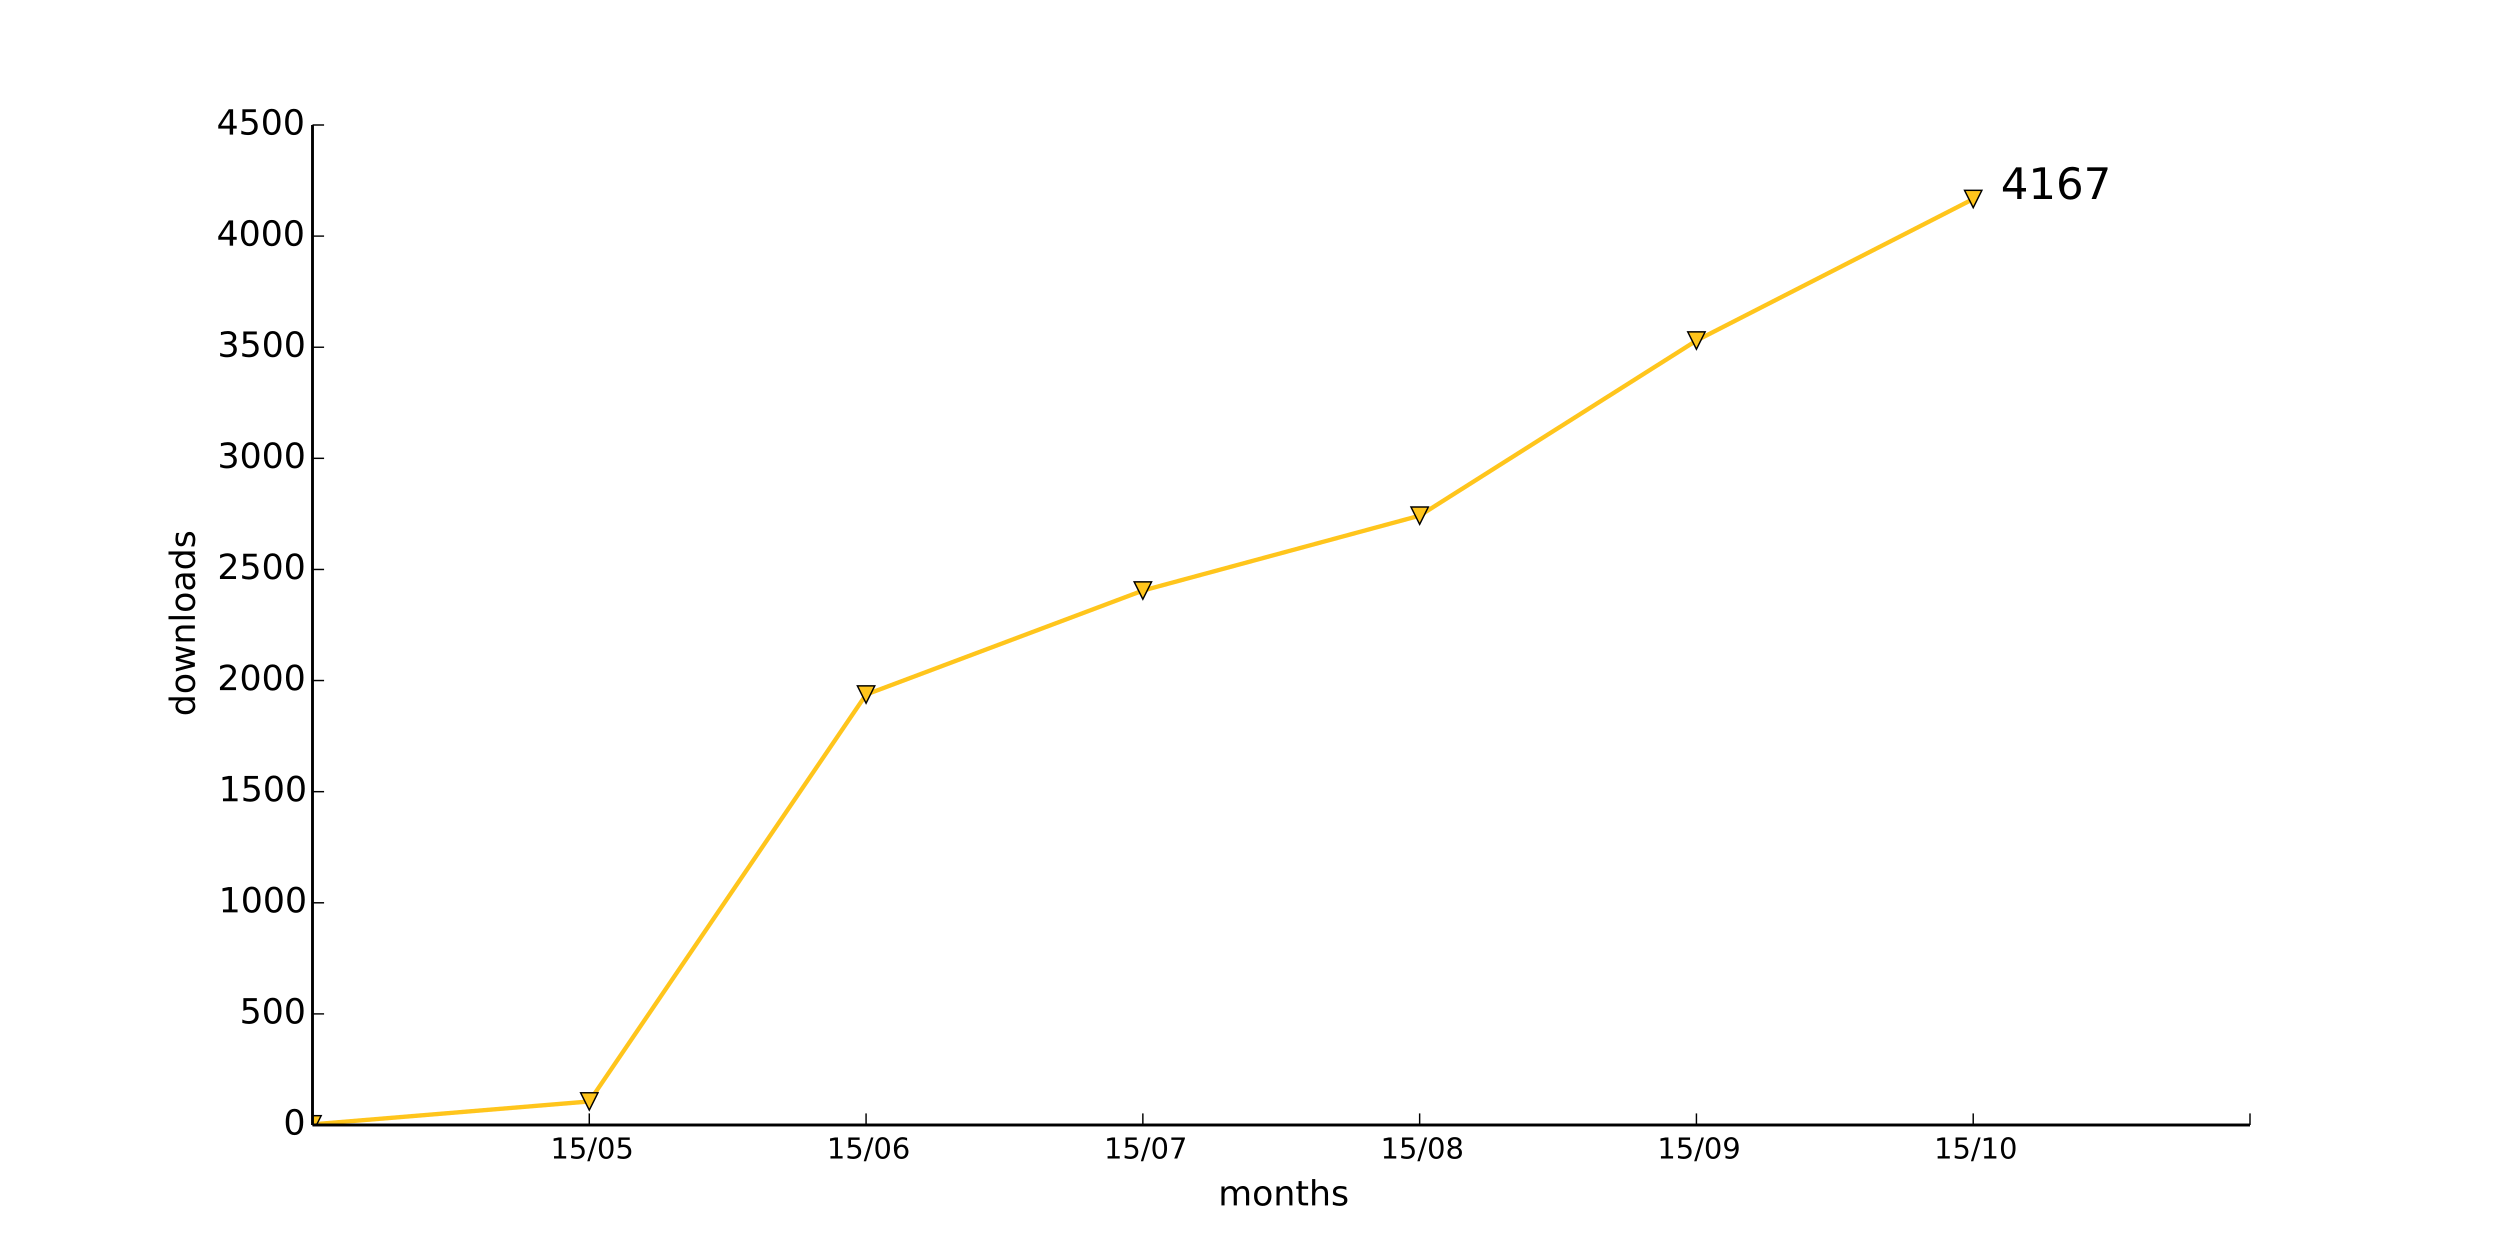
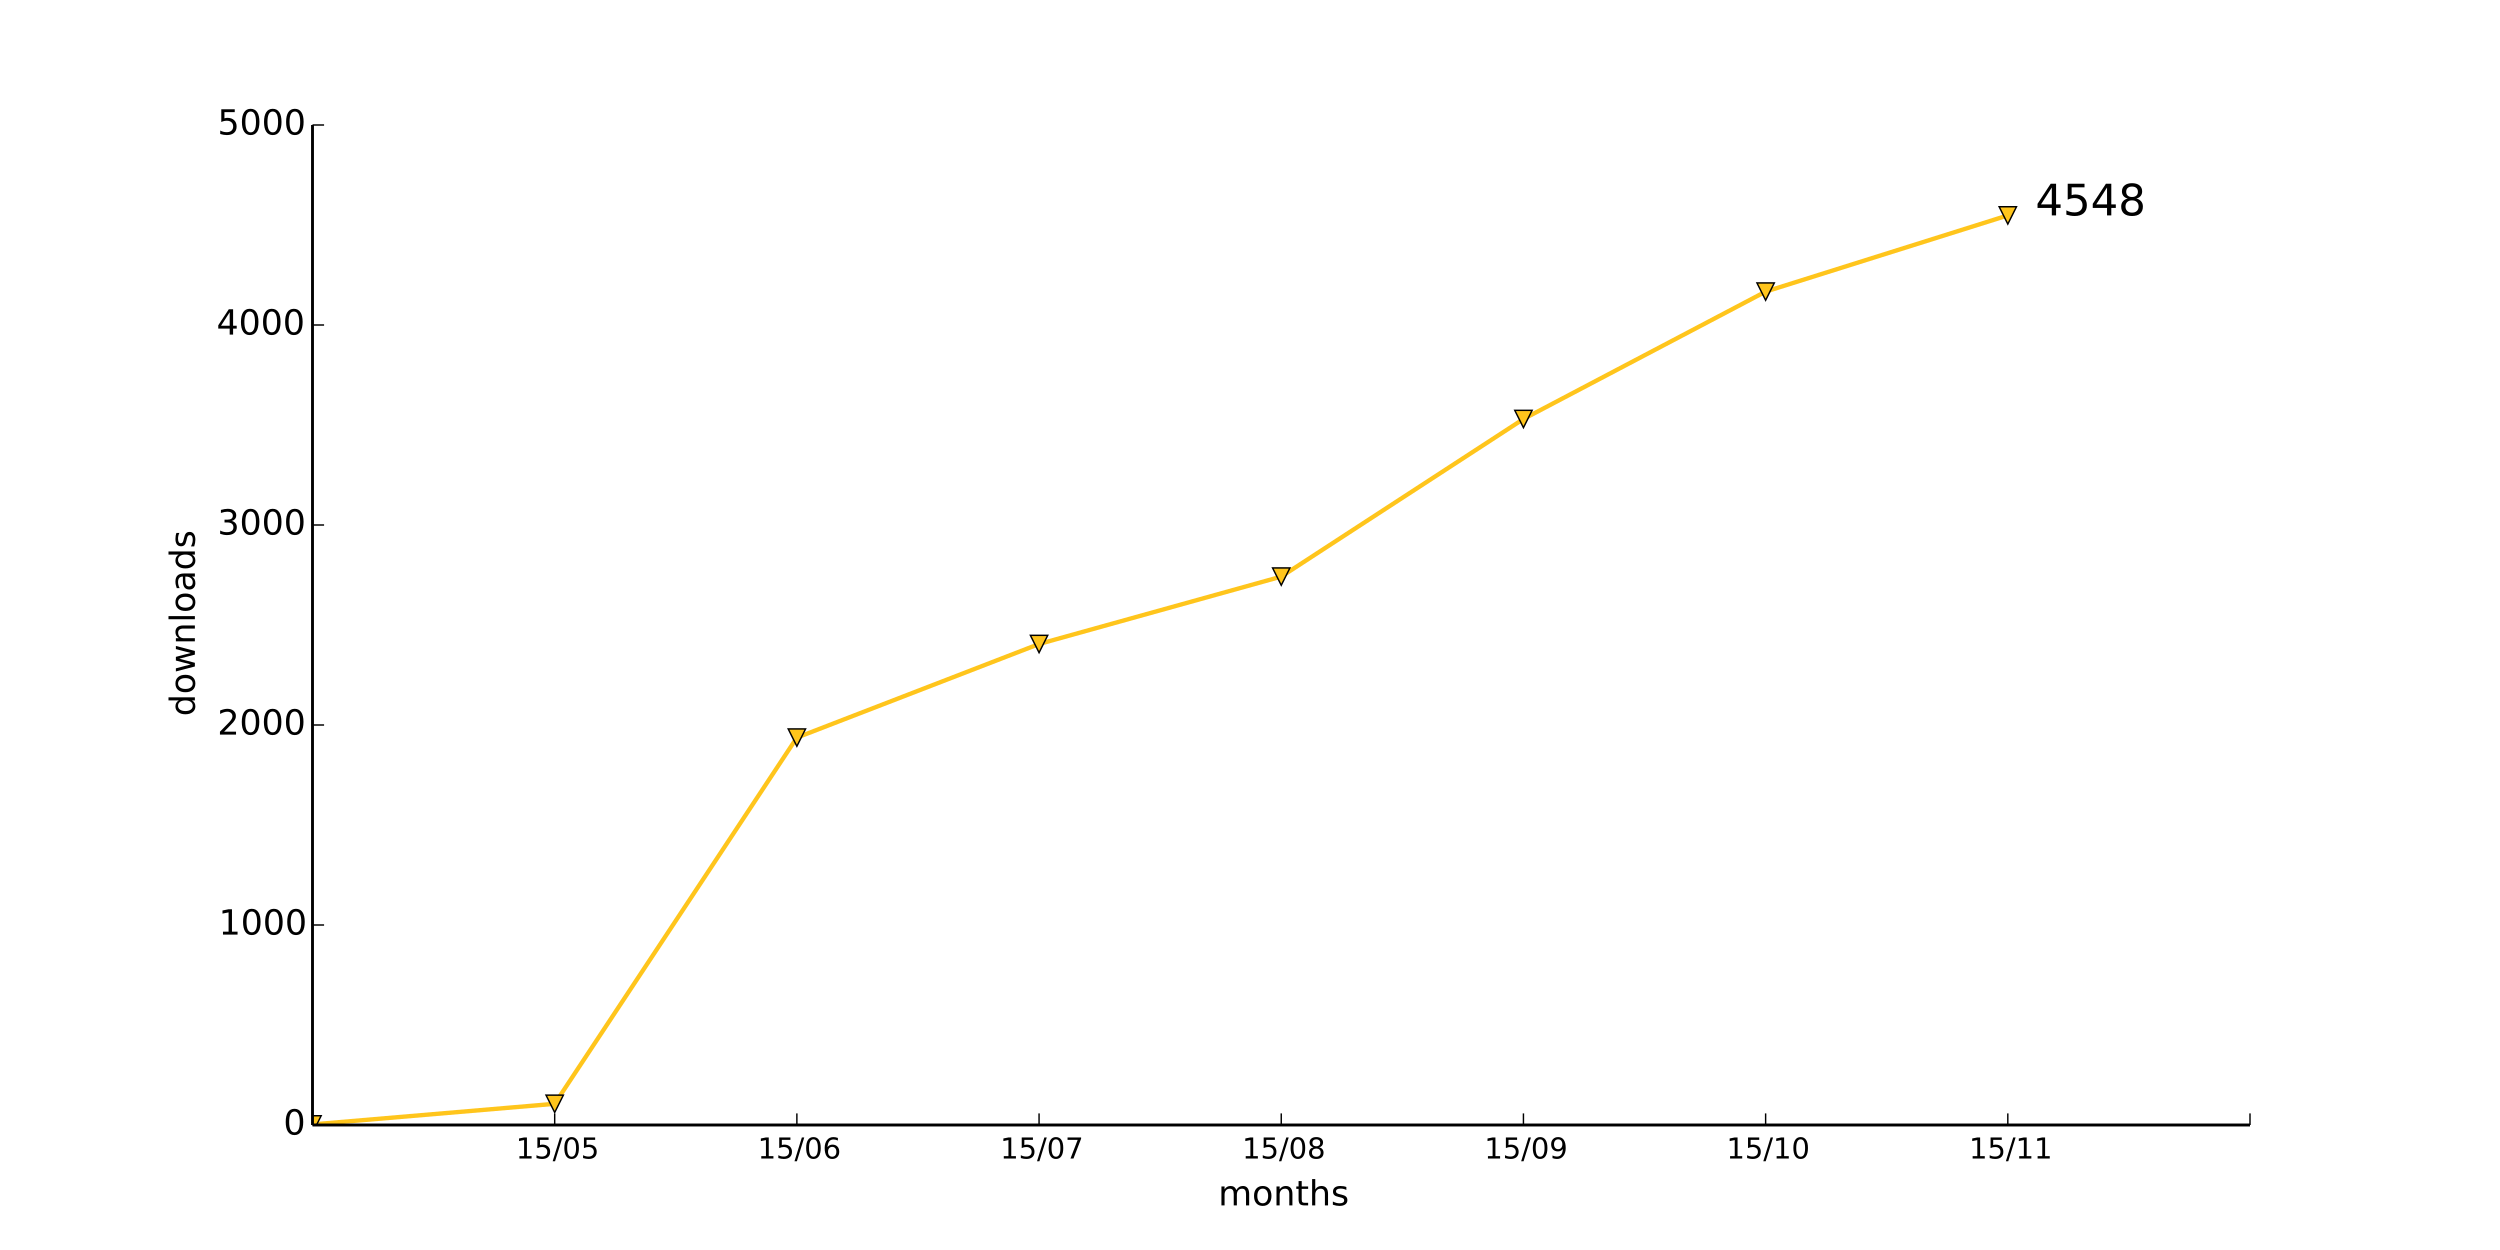
<svg xmlns="http://www.w3.org/2000/svg" xmlns:xlink="http://www.w3.org/1999/xlink" height="432pt" version="1.1" viewBox="0 0 864 432" width="864pt">
  <defs>
    <style type="text/css">
*{stroke-linecap:butt;stroke-linejoin:round;}
  </style>
  </defs>
  <g id="figure_1">
    <g id="patch_1">
      <path d=" M0 432 L864 432 L864 0 L0 0 z " style="fill:#ffffff;" />
    </g>
    <g id="axes_1">
      <g id="patch_2">
        <path d=" M108 388.8 L777.6 388.8 L777.6 43.2 L108 43.2 z " style="fill:#ffffff;" />
      </g>
      <g id="line2d_1">
-         <path clip-path="url(#pad36b945f0)" d=" M108 388.57 L203.657 380.659 L299.314 240.038 L394.971 204.096 L490.629 178.214 L586.286 117.696 L681.943 68.774" style="fill:none;stroke:#ffc51c;stroke-linecap:square;stroke-width:1.5;" />
+         <path clip-path="url(#pad36b945f0)" d=" M108 388.593 L191.7 381.473 L275.4 254.915 L359.1 222.566 L442.8 199.273 L526.5 144.806 L610.2 100.777 L693.9 74.442" style="fill:none;stroke:#ffc51c;stroke-linecap:square;stroke-width:1.5;" />
      </g>
      <g id="line2d_2">
        <defs>
          <path d=" M-3.67394e-16 3 L3 -3 L-3 -3 z " id="m791611ba42" style="stroke:#000000;stroke-linejoin:miter;stroke-width:0.5;" />
        </defs>
        <g clip-path="url(#pad36b945f0)">
-           <use style="fill:#ffc51c;stroke:#000000;stroke-linejoin:miter;stroke-width:0.5;" x="108.0" xlink:href="#m791611ba42" y="388.57" />
-           <use style="fill:#ffc51c;stroke:#000000;stroke-linejoin:miter;stroke-width:0.5;" x="203.657" xlink:href="#m791611ba42" y="380.659" />
-           <use style="fill:#ffc51c;stroke:#000000;stroke-linejoin:miter;stroke-width:0.5;" x="299.314" xlink:href="#m791611ba42" y="240.038" />
-           <use style="fill:#ffc51c;stroke:#000000;stroke-linejoin:miter;stroke-width:0.5;" x="394.971" xlink:href="#m791611ba42" y="204.096" />
-           <use style="fill:#ffc51c;stroke:#000000;stroke-linejoin:miter;stroke-width:0.5;" x="490.629" xlink:href="#m791611ba42" y="178.214" />
-           <use style="fill:#ffc51c;stroke:#000000;stroke-linejoin:miter;stroke-width:0.5;" x="586.286" xlink:href="#m791611ba42" y="117.696" />
-           <use style="fill:#ffc51c;stroke:#000000;stroke-linejoin:miter;stroke-width:0.5;" x="681.943" xlink:href="#m791611ba42" y="68.774" />
+           <use style="fill:#ffc51c;stroke:#000000;stroke-linejoin:miter;stroke-width:0.5;" x="108.0" xlink:href="#m791611ba42" y="388.593" />
+           <use style="fill:#ffc51c;stroke:#000000;stroke-linejoin:miter;stroke-width:0.5;" x="191.7" xlink:href="#m791611ba42" y="381.473" />
+           <use style="fill:#ffc51c;stroke:#000000;stroke-linejoin:miter;stroke-width:0.5;" x="275.4" xlink:href="#m791611ba42" y="254.915" />
+           <use style="fill:#ffc51c;stroke:#000000;stroke-linejoin:miter;stroke-width:0.5;" x="359.1" xlink:href="#m791611ba42" y="222.566" />
+           <use style="fill:#ffc51c;stroke:#000000;stroke-linejoin:miter;stroke-width:0.5;" x="442.8" xlink:href="#m791611ba42" y="199.273" />
+           <use style="fill:#ffc51c;stroke:#000000;stroke-linejoin:miter;stroke-width:0.5;" x="526.5" xlink:href="#m791611ba42" y="144.806" />
+           <use style="fill:#ffc51c;stroke:#000000;stroke-linejoin:miter;stroke-width:0.5;" x="610.2" xlink:href="#m791611ba42" y="100.777" />
+           <use style="fill:#ffc51c;stroke:#000000;stroke-linejoin:miter;stroke-width:0.5;" x="693.9" xlink:href="#m791611ba42" y="74.442" />
        </g>
      </g>
      <g id="matplotlib.axis_1">
        <g id="xtick_1">
          <g id="line2d_3">
            <defs>
              <path d=" M0 0 L0 -4" id="m93b0483c22" style="stroke:#000000;stroke-width:0.5;" />
            </defs>
            <g>
-               <use style="stroke:#000000;stroke-width:0.5;" x="203.657" xlink:href="#m93b0483c22" y="388.8" />
+               <use style="stroke:#000000;stroke-width:0.5;" x="191.7" xlink:href="#m93b0483c22" y="388.8" />
            </g>
          </g>
          <g id="text_1">
            <defs>
              <path d=" M31.781 66.406 Q24.172 66.406 20.328 58.906 Q16.5 51.422 16.5 36.375 Q16.5 21.391 20.328 13.891 Q24.172 6.391 31.781 6.391 Q39.453 6.391 43.281 13.891 Q47.125 21.391 47.125 36.375 Q47.125 51.422 43.281 58.906 Q39.453 66.406 31.781 66.406 M31.781 74.219 Q44.047 74.219 50.516 64.516 Q56.984 54.828 56.984 36.375 Q56.984 17.969 50.516 8.266 Q44.047 -1.422 31.781 -1.422 Q19.531 -1.422 13.062 8.266 Q6.594 17.969 6.594 36.375 Q6.594 54.828 13.062 64.516 Q19.531 74.219 31.781 74.219" id="BitstreamVeraSans-Roman-30" />
              <path d=" M12.406 8.297 L28.516 8.297 L28.516 63.922 L10.984 60.406 L10.984 69.391 L28.422 72.906 L38.281 72.906 L38.281 8.297 L54.391 8.297 L54.391 0 L12.406 0 z " id="BitstreamVeraSans-Roman-31" />
              <path d=" M25.391 72.906 L33.688 72.906 L8.297 -9.281 L0 -9.281 z " id="BitstreamVeraSans-Roman-2f" />
              <path d=" M10.797 72.906 L49.516 72.906 L49.516 64.594 L19.828 64.594 L19.828 46.734 Q21.969 47.469 24.109 47.828 Q26.266 48.188 28.422 48.188 Q40.625 48.188 47.75 41.5 Q54.891 34.812 54.891 23.391 Q54.891 11.625 47.562 5.094 Q40.234 -1.422 26.906 -1.422 Q22.312 -1.422 17.547 -0.641 Q12.797 0.141 7.719 1.703 L7.719 11.625 Q12.109 9.234 16.797 8.062 Q21.484 6.891 26.703 6.891 Q35.156 6.891 40.078 11.328 Q45.016 15.766 45.016 23.391 Q45.016 31 40.078 35.438 Q35.156 39.891 26.703 39.891 Q22.75 39.891 18.812 39.016 Q14.891 38.141 10.797 36.281 z " id="BitstreamVeraSans-Roman-35" />
            </defs>
-             <g transform="translate(190.2337 400.3984)scale(0.1 -0.1)">
+             <g transform="translate(178.2766 400.3984)scale(0.1 -0.1)">
              <use xlink:href="#BitstreamVeraSans-Roman-31" />
              <use x="63.623" xlink:href="#BitstreamVeraSans-Roman-35" />
              <use x="127.246" xlink:href="#BitstreamVeraSans-Roman-2f" />
              <use x="160.938" xlink:href="#BitstreamVeraSans-Roman-30" />
              <use x="224.561" xlink:href="#BitstreamVeraSans-Roman-35" />
            </g>
          </g>
        </g>
        <g id="xtick_2">
          <g id="line2d_4">
            <g>
-               <use style="stroke:#000000;stroke-width:0.5;" x="299.314" xlink:href="#m93b0483c22" y="388.8" />
+               <use style="stroke:#000000;stroke-width:0.5;" x="275.4" xlink:href="#m93b0483c22" y="388.8" />
            </g>
          </g>
          <g id="text_2">
            <defs>
              <path d=" M33.016 40.375 Q26.375 40.375 22.484 35.828 Q18.609 31.297 18.609 23.391 Q18.609 15.531 22.484 10.953 Q26.375 6.391 33.016 6.391 Q39.656 6.391 43.531 10.953 Q47.406 15.531 47.406 23.391 Q47.406 31.297 43.531 35.828 Q39.656 40.375 33.016 40.375 M52.594 71.297 L52.594 62.312 Q48.875 64.062 45.094 64.984 Q41.312 65.922 37.594 65.922 Q27.828 65.922 22.672 59.328 Q17.531 52.734 16.797 39.406 Q19.672 43.656 24.016 45.922 Q28.375 48.188 33.594 48.188 Q44.578 48.188 50.953 41.516 Q57.328 34.859 57.328 23.391 Q57.328 12.156 50.688 5.359 Q44.047 -1.422 33.016 -1.422 Q20.359 -1.422 13.672 8.266 Q6.984 17.969 6.984 36.375 Q6.984 53.656 15.188 63.938 Q23.391 74.219 37.203 74.219 Q40.922 74.219 44.703 73.484 Q48.484 72.75 52.594 71.297" id="BitstreamVeraSans-Roman-36" />
            </defs>
-             <g transform="translate(285.769 400.3984)scale(0.1 -0.1)">
+             <g transform="translate(261.8547 400.3984)scale(0.1 -0.1)">
              <use xlink:href="#BitstreamVeraSans-Roman-31" />
              <use x="63.623" xlink:href="#BitstreamVeraSans-Roman-35" />
              <use x="127.246" xlink:href="#BitstreamVeraSans-Roman-2f" />
              <use x="160.938" xlink:href="#BitstreamVeraSans-Roman-30" />
              <use x="224.561" xlink:href="#BitstreamVeraSans-Roman-36" />
            </g>
          </g>
        </g>
        <g id="xtick_3">
          <g id="line2d_5">
            <g>
-               <use style="stroke:#000000;stroke-width:0.5;" x="394.971" xlink:href="#m93b0483c22" y="388.8" />
+               <use style="stroke:#000000;stroke-width:0.5;" x="359.1" xlink:href="#m93b0483c22" y="388.8" />
            </g>
          </g>
          <g id="text_3">
            <defs>
              <path d=" M8.203 72.906 L55.078 72.906 L55.078 68.703 L28.609 0 L18.312 0 L43.219 64.594 L8.203 64.594 z " id="BitstreamVeraSans-Roman-37" />
            </defs>
-             <g transform="translate(381.5386 400.3984)scale(0.1 -0.1)">
+             <g transform="translate(345.6672 400.3984)scale(0.1 -0.1)">
              <use xlink:href="#BitstreamVeraSans-Roman-31" />
              <use x="63.623" xlink:href="#BitstreamVeraSans-Roman-35" />
              <use x="127.246" xlink:href="#BitstreamVeraSans-Roman-2f" />
              <use x="160.938" xlink:href="#BitstreamVeraSans-Roman-30" />
              <use x="224.561" xlink:href="#BitstreamVeraSans-Roman-37" />
            </g>
          </g>
        </g>
        <g id="xtick_4">
          <g id="line2d_6">
            <g>
-               <use style="stroke:#000000;stroke-width:0.5;" x="490.629" xlink:href="#m93b0483c22" y="388.8" />
+               <use style="stroke:#000000;stroke-width:0.5;" x="442.8" xlink:href="#m93b0483c22" y="388.8" />
            </g>
          </g>
          <g id="text_4">
            <defs>
              <path d=" M31.781 34.625 Q24.75 34.625 20.719 30.859 Q16.703 27.094 16.703 20.516 Q16.703 13.922 20.719 10.156 Q24.75 6.391 31.781 6.391 Q38.812 6.391 42.859 10.172 Q46.922 13.969 46.922 20.516 Q46.922 27.094 42.891 30.859 Q38.875 34.625 31.781 34.625 M21.922 38.812 Q15.578 40.375 12.031 44.719 Q8.5 49.078 8.5 55.328 Q8.5 64.062 14.719 69.141 Q20.953 74.219 31.781 74.219 Q42.672 74.219 48.875 69.141 Q55.078 64.062 55.078 55.328 Q55.078 49.078 51.531 44.719 Q48 40.375 41.703 38.812 Q48.828 37.156 52.797 32.312 Q56.781 27.484 56.781 20.516 Q56.781 9.906 50.312 4.234 Q43.844 -1.422 31.781 -1.422 Q19.734 -1.422 13.25 4.234 Q6.781 9.906 6.781 20.516 Q6.781 27.484 10.781 32.312 Q14.797 37.156 21.922 38.812 M18.312 54.391 Q18.312 48.734 21.844 45.562 Q25.391 42.391 31.781 42.391 Q38.141 42.391 41.719 45.562 Q45.312 48.734 45.312 54.391 Q45.312 60.062 41.719 63.234 Q38.141 66.406 31.781 66.406 Q25.391 66.406 21.844 63.234 Q18.312 60.062 18.312 54.391" id="BitstreamVeraSans-Roman-38" />
            </defs>
-             <g transform="translate(477.1106 400.3984)scale(0.1 -0.1)">
+             <g transform="translate(429.282 400.3984)scale(0.1 -0.1)">
              <use xlink:href="#BitstreamVeraSans-Roman-31" />
              <use x="63.623" xlink:href="#BitstreamVeraSans-Roman-35" />
              <use x="127.246" xlink:href="#BitstreamVeraSans-Roman-2f" />
              <use x="160.938" xlink:href="#BitstreamVeraSans-Roman-30" />
              <use x="224.561" xlink:href="#BitstreamVeraSans-Roman-38" />
            </g>
          </g>
        </g>
        <g id="xtick_5">
          <g id="line2d_7">
            <g>
-               <use style="stroke:#000000;stroke-width:0.5;" x="586.286" xlink:href="#m93b0483c22" y="388.8" />
+               <use style="stroke:#000000;stroke-width:0.5;" x="526.5" xlink:href="#m93b0483c22" y="388.8" />
            </g>
          </g>
          <g id="text_5">
            <defs>
              <path d=" M10.984 1.516 L10.984 10.5 Q14.703 8.734 18.5 7.812 Q22.312 6.891 25.984 6.891 Q35.75 6.891 40.891 13.453 Q46.047 20.016 46.781 33.406 Q43.953 29.203 39.594 26.953 Q35.25 24.703 29.984 24.703 Q19.047 24.703 12.672 31.312 Q6.297 37.938 6.297 49.422 Q6.297 60.641 12.938 67.422 Q19.578 74.219 30.609 74.219 Q43.266 74.219 49.922 64.516 Q56.594 54.828 56.594 36.375 Q56.594 19.141 48.406 8.859 Q40.234 -1.422 26.422 -1.422 Q22.703 -1.422 18.891 -0.688 Q15.094 0.047 10.984 1.516 M30.609 32.422 Q37.25 32.422 41.125 36.953 Q45.016 41.5 45.016 49.422 Q45.016 57.281 41.125 61.844 Q37.25 66.406 30.609 66.406 Q23.969 66.406 20.094 61.844 Q16.219 57.281 16.219 49.422 Q16.219 41.5 20.094 36.953 Q23.969 32.422 30.609 32.422" id="BitstreamVeraSans-Roman-39" />
            </defs>
-             <g transform="translate(572.7771 400.3984)scale(0.1 -0.1)">
+             <g transform="translate(512.9914 400.3984)scale(0.1 -0.1)">
              <use xlink:href="#BitstreamVeraSans-Roman-31" />
              <use x="63.623" xlink:href="#BitstreamVeraSans-Roman-35" />
              <use x="127.246" xlink:href="#BitstreamVeraSans-Roman-2f" />
              <use x="160.938" xlink:href="#BitstreamVeraSans-Roman-30" />
              <use x="224.561" xlink:href="#BitstreamVeraSans-Roman-39" />
            </g>
          </g>
        </g>
        <g id="xtick_6">
          <g id="line2d_8">
            <g>
-               <use style="stroke:#000000;stroke-width:0.5;" x="681.943" xlink:href="#m93b0483c22" y="388.8" />
+               <use style="stroke:#000000;stroke-width:0.5;" x="610.2" xlink:href="#m93b0483c22" y="388.8" />
            </g>
          </g>
          <g id="text_6">
-             <g transform="translate(668.4147 400.3984)scale(0.1 -0.1)">
+             <g transform="translate(596.6719 400.3984)scale(0.1 -0.1)">
              <use xlink:href="#BitstreamVeraSans-Roman-31" />
              <use x="63.623" xlink:href="#BitstreamVeraSans-Roman-35" />
              <use x="127.246" xlink:href="#BitstreamVeraSans-Roman-2f" />
              <use x="160.938" xlink:href="#BitstreamVeraSans-Roman-31" />
              <use x="224.561" xlink:href="#BitstreamVeraSans-Roman-30" />
            </g>
          </g>
        </g>
        <g id="xtick_7">
          <g id="line2d_9">
            <g>
+               <use style="stroke:#000000;stroke-width:0.5;" x="693.9" xlink:href="#m93b0483c22" y="388.8" />
+             </g>
+           </g>
+           <g id="text_7">
+             <g transform="translate(680.5016 400.3984)scale(0.1 -0.1)">
+               <use xlink:href="#BitstreamVeraSans-Roman-31" />
+               <use x="63.623" xlink:href="#BitstreamVeraSans-Roman-35" />
+               <use x="127.246" xlink:href="#BitstreamVeraSans-Roman-2f" />
+               <use x="160.938" xlink:href="#BitstreamVeraSans-Roman-31" />
+               <use x="224.561" xlink:href="#BitstreamVeraSans-Roman-31" />
+             </g>
+           </g>
+         </g>
+         <g id="xtick_8">
+           <g id="line2d_10">
+             <g>
              <use style="stroke:#000000;stroke-width:0.5;" x="777.6" xlink:href="#m93b0483c22" y="388.8" />
            </g>
          </g>
        </g>
-         <g id="text_7">
+         <g id="text_8">
          <defs>
            <path d=" M54.891 33.016 L54.891 0 L45.906 0 L45.906 32.719 Q45.906 40.484 42.875 44.328 Q39.844 48.188 33.797 48.188 Q26.516 48.188 22.312 43.547 Q18.109 38.922 18.109 30.906 L18.109 0 L9.078 0 L9.078 54.688 L18.109 54.688 L18.109 46.188 Q21.344 51.125 25.703 53.562 Q30.078 56 35.797 56 Q45.219 56 50.047 50.172 Q54.891 44.344 54.891 33.016" id="BitstreamVeraSans-Roman-6e" />
            <path d=" M52 44.188 Q55.375 50.25 60.062 53.125 Q64.75 56 71.094 56 Q79.641 56 84.281 50.016 Q88.922 44.047 88.922 33.016 L88.922 0 L79.891 0 L79.891 32.719 Q79.891 40.578 77.094 44.375 Q74.312 48.188 68.609 48.188 Q61.625 48.188 57.562 43.547 Q53.516 38.922 53.516 30.906 L53.516 0 L44.484 0 L44.484 32.719 Q44.484 40.625 41.703 44.406 Q38.922 48.188 33.109 48.188 Q26.219 48.188 22.156 43.531 Q18.109 38.875 18.109 30.906 L18.109 0 L9.078 0 L9.078 54.688 L18.109 54.688 L18.109 46.188 Q21.188 51.219 25.484 53.609 Q29.781 56 35.688 56 Q41.656 56 45.828 52.969 Q50 49.953 52 44.188" id="BitstreamVeraSans-Roman-6d" />
            <path d=" M30.609 48.391 Q23.391 48.391 19.188 42.75 Q14.984 37.109 14.984 27.297 Q14.984 17.484 19.156 11.844 Q23.344 6.203 30.609 6.203 Q37.797 6.203 41.984 11.859 Q46.188 17.531 46.188 27.297 Q46.188 37.016 41.984 42.703 Q37.797 48.391 30.609 48.391 M30.609 56 Q42.328 56 49.016 48.375 Q55.719 40.766 55.719 27.297 Q55.719 13.875 49.016 6.219 Q42.328 -1.422 30.609 -1.422 Q18.844 -1.422 12.172 6.219 Q5.516 13.875 5.516 27.297 Q5.516 40.766 12.172 48.375 Q18.844 56 30.609 56" id="BitstreamVeraSans-Roman-6f" />
            <path d=" M54.891 33.016 L54.891 0 L45.906 0 L45.906 32.719 Q45.906 40.484 42.875 44.328 Q39.844 48.188 33.797 48.188 Q26.516 48.188 22.312 43.547 Q18.109 38.922 18.109 30.906 L18.109 0 L9.078 0 L9.078 75.984 L18.109 75.984 L18.109 46.188 Q21.344 51.125 25.703 53.562 Q30.078 56 35.797 56 Q45.219 56 50.047 50.172 Q54.891 44.344 54.891 33.016" id="BitstreamVeraSans-Roman-68" />
            <path d=" M18.312 70.219 L18.312 54.688 L36.812 54.688 L36.812 47.703 L18.312 47.703 L18.312 18.016 Q18.312 11.328 20.141 9.422 Q21.969 7.516 27.594 7.516 L36.812 7.516 L36.812 0 L27.594 0 Q17.188 0 13.234 3.875 Q9.281 7.766 9.281 18.016 L9.281 47.703 L2.688 47.703 L2.688 54.688 L9.281 54.688 L9.281 70.219 z " id="BitstreamVeraSans-Roman-74" />
            <path d=" M44.281 53.078 L44.281 44.578 Q40.484 46.531 36.375 47.5 Q32.281 48.484 27.875 48.484 Q21.188 48.484 17.844 46.438 Q14.5 44.391 14.5 40.281 Q14.5 37.156 16.891 35.375 Q19.281 33.594 26.516 31.984 L29.594 31.297 Q39.156 29.25 43.188 25.516 Q47.219 21.781 47.219 15.094 Q47.219 7.469 41.188 3.016 Q35.156 -1.422 24.609 -1.422 Q20.219 -1.422 15.453 -0.562 Q10.688 0.297 5.422 2 L5.422 11.281 Q10.406 8.688 15.234 7.391 Q20.062 6.109 24.812 6.109 Q31.156 6.109 34.562 8.281 Q37.984 10.453 37.984 14.406 Q37.984 18.062 35.516 20.016 Q33.062 21.969 24.703 23.781 L21.578 24.516 Q13.234 26.266 9.516 29.906 Q5.812 33.547 5.812 39.891 Q5.812 47.609 11.281 51.797 Q16.75 56 26.812 56 Q31.781 56 36.172 55.266 Q40.578 54.547 44.281 53.078" id="BitstreamVeraSans-Roman-73" />
          </defs>
          <g transform="translate(421.0387 416.5962)scale(0.12 -0.12)">
            <use xlink:href="#BitstreamVeraSans-Roman-6d" />
            <use x="97.412" xlink:href="#BitstreamVeraSans-Roman-6f" />
            <use x="158.594" xlink:href="#BitstreamVeraSans-Roman-6e" />
            <use x="221.973" xlink:href="#BitstreamVeraSans-Roman-74" />
            <use x="261.182" xlink:href="#BitstreamVeraSans-Roman-68" />
            <use x="324.561" xlink:href="#BitstreamVeraSans-Roman-73" />
          </g>
        </g>
      </g>
      <g id="matplotlib.axis_2">
        <g id="ytick_1">
-           <g id="line2d_10">
+           <g id="line2d_11">
            <defs>
              <path d=" M0 0 L4 0" id="m728421d6d4" style="stroke:#000000;stroke-width:0.5;" />
            </defs>
            <g>
              <use style="stroke:#000000;stroke-width:0.5;" x="108.0" xlink:href="#m728421d6d4" y="388.8" />
            </g>
          </g>
-           <g id="text_8">
+           <g id="text_9">
            <g transform="translate(97.95312 392.1112)scale(0.12 -0.12)">
              <use xlink:href="#BitstreamVeraSans-Roman-30" />
            </g>
          </g>
        </g>
        <g id="ytick_2">
-           <g id="line2d_11">
-             <g>
-               <use style="stroke:#000000;stroke-width:0.5;" x="108.0" xlink:href="#m728421d6d4" y="350.4" />
-             </g>
-           </g>
-           <g id="text_9">
-             <g transform="translate(82.81812 353.7113)scale(0.12 -0.12)">
+           <g id="line2d_12">
+             <g>
+               <use style="stroke:#000000;stroke-width:0.5;" x="108.0" xlink:href="#m728421d6d4" y="319.68" />
+             </g>
+           </g>
+           <g id="text_10">
+             <g transform="translate(75.575 322.9912)scale(0.12 -0.12)">
+               <use xlink:href="#BitstreamVeraSans-Roman-31" />
+               <use x="63.623" xlink:href="#BitstreamVeraSans-Roman-30" />
+               <use x="127.246" xlink:href="#BitstreamVeraSans-Roman-30" />
+               <use x="190.869" xlink:href="#BitstreamVeraSans-Roman-30" />
+             </g>
+           </g>
+         </g>
+         <g id="ytick_3">
+           <g id="line2d_13">
+             <g>
+               <use style="stroke:#000000;stroke-width:0.5;" x="108.0" xlink:href="#m728421d6d4" y="250.56" />
+             </g>
+           </g>
+           <g id="text_11">
+             <defs>
+               <path d=" M19.188 8.297 L53.609 8.297 L53.609 0 L7.328 0 L7.328 8.297 Q12.938 14.109 22.625 23.891 Q32.328 33.688 34.812 36.531 Q39.547 41.844 41.422 45.531 Q43.312 49.219 43.312 52.781 Q43.312 58.594 39.234 62.25 Q35.156 65.922 28.609 65.922 Q23.969 65.922 18.812 64.312 Q13.672 62.703 7.812 59.422 L7.812 69.391 Q13.766 71.781 18.938 73 Q24.125 74.219 28.422 74.219 Q39.75 74.219 46.484 68.547 Q53.219 62.891 53.219 53.422 Q53.219 48.922 51.531 44.891 Q49.859 40.875 45.406 35.406 Q44.188 33.984 37.641 27.219 Q31.109 20.453 19.188 8.297" id="BitstreamVeraSans-Roman-32" />
+             </defs>
+             <g transform="translate(75.13625 253.8713)scale(0.12 -0.12)">
+               <use xlink:href="#BitstreamVeraSans-Roman-32" />
+               <use x="63.623" xlink:href="#BitstreamVeraSans-Roman-30" />
+               <use x="127.246" xlink:href="#BitstreamVeraSans-Roman-30" />
+               <use x="190.869" xlink:href="#BitstreamVeraSans-Roman-30" />
+             </g>
+           </g>
+         </g>
+         <g id="ytick_4">
+           <g id="line2d_14">
+             <g>
+               <use style="stroke:#000000;stroke-width:0.5;" x="108.0" xlink:href="#m728421d6d4" y="181.44" />
+             </g>
+           </g>
+           <g id="text_12">
+             <defs>
+               <path d=" M40.578 39.312 Q47.656 37.797 51.625 33 Q55.609 28.219 55.609 21.188 Q55.609 10.406 48.188 4.484 Q40.766 -1.422 27.094 -1.422 Q22.516 -1.422 17.656 -0.516 Q12.797 0.391 7.625 2.203 L7.625 11.719 Q11.719 9.328 16.594 8.109 Q21.484 6.891 26.812 6.891 Q36.078 6.891 40.938 10.547 Q45.797 14.203 45.797 21.188 Q45.797 27.641 41.281 31.266 Q36.766 34.906 28.719 34.906 L20.219 34.906 L20.219 43.016 L29.109 43.016 Q36.375 43.016 40.234 45.922 Q44.094 48.828 44.094 54.297 Q44.094 59.906 40.109 62.906 Q36.141 65.922 28.719 65.922 Q24.656 65.922 20.016 65.031 Q15.375 64.156 9.812 62.312 L9.812 71.094 Q15.438 72.656 20.344 73.438 Q25.25 74.219 29.594 74.219 Q40.828 74.219 47.359 69.109 Q53.906 64.016 53.906 55.328 Q53.906 49.266 50.438 45.094 Q46.969 40.922 40.578 39.312" id="BitstreamVeraSans-Roman-33" />
+             </defs>
+             <g transform="translate(75.17188 184.7512)scale(0.12 -0.12)">
+               <use xlink:href="#BitstreamVeraSans-Roman-33" />
+               <use x="63.623" xlink:href="#BitstreamVeraSans-Roman-30" />
+               <use x="127.246" xlink:href="#BitstreamVeraSans-Roman-30" />
+               <use x="190.869" xlink:href="#BitstreamVeraSans-Roman-30" />
+             </g>
+           </g>
+         </g>
+         <g id="ytick_5">
+           <g id="line2d_15">
+             <g>
+               <use style="stroke:#000000;stroke-width:0.5;" x="108.0" xlink:href="#m728421d6d4" y="112.32" />
+             </g>
+           </g>
+           <g id="text_13">
+             <defs>
+               <path d=" M37.797 64.312 L12.891 25.391 L37.797 25.391 z  M35.203 72.906 L47.609 72.906 L47.609 25.391 L58.016 25.391 L58.016 17.188 L47.609 17.188 L47.609 0 L37.797 0 L37.797 17.188 L4.891 17.188 L4.891 26.703 z " id="BitstreamVeraSans-Roman-34" />
+             </defs>
+             <g transform="translate(74.84375 115.6312)scale(0.12 -0.12)">
+               <use xlink:href="#BitstreamVeraSans-Roman-34" />
+               <use x="63.623" xlink:href="#BitstreamVeraSans-Roman-30" />
+               <use x="127.246" xlink:href="#BitstreamVeraSans-Roman-30" />
+               <use x="190.869" xlink:href="#BitstreamVeraSans-Roman-30" />
+             </g>
+           </g>
+         </g>
+         <g id="ytick_6">
+           <g id="line2d_16">
+             <g>
+               <use style="stroke:#000000;stroke-width:0.5;" x="108.0" xlink:href="#m728421d6d4" y="43.2" />
+             </g>
+           </g>
+           <g id="text_14">
+             <g transform="translate(75.18313 46.51125)scale(0.12 -0.12)">
              <use xlink:href="#BitstreamVeraSans-Roman-35" />
              <use x="63.623" xlink:href="#BitstreamVeraSans-Roman-30" />
              <use x="127.246" xlink:href="#BitstreamVeraSans-Roman-30" />
-             </g>
-           </g>
-         </g>
-         <g id="ytick_3">
-           <g id="line2d_12">
-             <g>
-               <use style="stroke:#000000;stroke-width:0.5;" x="108.0" xlink:href="#m728421d6d4" y="312.0" />
-             </g>
-           </g>
-           <g id="text_10">
-             <g transform="translate(75.575 315.3112)scale(0.12 -0.12)">
-               <use xlink:href="#BitstreamVeraSans-Roman-31" />
-               <use x="63.623" xlink:href="#BitstreamVeraSans-Roman-30" />
-               <use x="127.246" xlink:href="#BitstreamVeraSans-Roman-30" />
-               <use x="190.869" xlink:href="#BitstreamVeraSans-Roman-30" />
-             </g>
-           </g>
-         </g>
-         <g id="ytick_4">
-           <g id="line2d_13">
-             <g>
-               <use style="stroke:#000000;stroke-width:0.5;" x="108.0" xlink:href="#m728421d6d4" y="273.6" />
-             </g>
-           </g>
-           <g id="text_11">
-             <g transform="translate(75.575 276.9112)scale(0.12 -0.12)">
-               <use xlink:href="#BitstreamVeraSans-Roman-31" />
-               <use x="63.623" xlink:href="#BitstreamVeraSans-Roman-35" />
-               <use x="127.246" xlink:href="#BitstreamVeraSans-Roman-30" />
-               <use x="190.869" xlink:href="#BitstreamVeraSans-Roman-30" />
-             </g>
-           </g>
-         </g>
-         <g id="ytick_5">
-           <g id="line2d_14">
-             <g>
-               <use style="stroke:#000000;stroke-width:0.5;" x="108.0" xlink:href="#m728421d6d4" y="235.2" />
-             </g>
-           </g>
-           <g id="text_12">
-             <defs>
-               <path d=" M19.188 8.297 L53.609 8.297 L53.609 0 L7.328 0 L7.328 8.297 Q12.938 14.109 22.625 23.891 Q32.328 33.688 34.812 36.531 Q39.547 41.844 41.422 45.531 Q43.312 49.219 43.312 52.781 Q43.312 58.594 39.234 62.25 Q35.156 65.922 28.609 65.922 Q23.969 65.922 18.812 64.312 Q13.672 62.703 7.812 59.422 L7.812 69.391 Q13.766 71.781 18.938 73 Q24.125 74.219 28.422 74.219 Q39.75 74.219 46.484 68.547 Q53.219 62.891 53.219 53.422 Q53.219 48.922 51.531 44.891 Q49.859 40.875 45.406 35.406 Q44.188 33.984 37.641 27.219 Q31.109 20.453 19.188 8.297" id="BitstreamVeraSans-Roman-32" />
-             </defs>
-             <g transform="translate(75.13625 238.5112)scale(0.12 -0.12)">
-               <use xlink:href="#BitstreamVeraSans-Roman-32" />
-               <use x="63.623" xlink:href="#BitstreamVeraSans-Roman-30" />
-               <use x="127.246" xlink:href="#BitstreamVeraSans-Roman-30" />
-               <use x="190.869" xlink:href="#BitstreamVeraSans-Roman-30" />
-             </g>
-           </g>
-         </g>
-         <g id="ytick_6">
-           <g id="line2d_15">
-             <g>
-               <use style="stroke:#000000;stroke-width:0.5;" x="108.0" xlink:href="#m728421d6d4" y="196.8" />
-             </g>
-           </g>
-           <g id="text_13">
-             <g transform="translate(75.13625 200.1113)scale(0.12 -0.12)">
-               <use xlink:href="#BitstreamVeraSans-Roman-32" />
-               <use x="63.623" xlink:href="#BitstreamVeraSans-Roman-35" />
-               <use x="127.246" xlink:href="#BitstreamVeraSans-Roman-30" />
-               <use x="190.869" xlink:href="#BitstreamVeraSans-Roman-30" />
-             </g>
-           </g>
-         </g>
-         <g id="ytick_7">
-           <g id="line2d_16">
-             <g>
-               <use style="stroke:#000000;stroke-width:0.5;" x="108.0" xlink:href="#m728421d6d4" y="158.4" />
-             </g>
-           </g>
-           <g id="text_14">
-             <defs>
-               <path d=" M40.578 39.312 Q47.656 37.797 51.625 33 Q55.609 28.219 55.609 21.188 Q55.609 10.406 48.188 4.484 Q40.766 -1.422 27.094 -1.422 Q22.516 -1.422 17.656 -0.516 Q12.797 0.391 7.625 2.203 L7.625 11.719 Q11.719 9.328 16.594 8.109 Q21.484 6.891 26.812 6.891 Q36.078 6.891 40.938 10.547 Q45.797 14.203 45.797 21.188 Q45.797 27.641 41.281 31.266 Q36.766 34.906 28.719 34.906 L20.219 34.906 L20.219 43.016 L29.109 43.016 Q36.375 43.016 40.234 45.922 Q44.094 48.828 44.094 54.297 Q44.094 59.906 40.109 62.906 Q36.141 65.922 28.719 65.922 Q24.656 65.922 20.016 65.031 Q15.375 64.156 9.812 62.312 L9.812 71.094 Q15.438 72.656 20.344 73.438 Q25.25 74.219 29.594 74.219 Q40.828 74.219 47.359 69.109 Q53.906 64.016 53.906 55.328 Q53.906 49.266 50.438 45.094 Q46.969 40.922 40.578 39.312" id="BitstreamVeraSans-Roman-33" />
-             </defs>
-             <g transform="translate(75.17188 161.7113)scale(0.12 -0.12)">
-               <use xlink:href="#BitstreamVeraSans-Roman-33" />
-               <use x="63.623" xlink:href="#BitstreamVeraSans-Roman-30" />
-               <use x="127.246" xlink:href="#BitstreamVeraSans-Roman-30" />
-               <use x="190.869" xlink:href="#BitstreamVeraSans-Roman-30" />
-             </g>
-           </g>
-         </g>
-         <g id="ytick_8">
-           <g id="line2d_17">
-             <g>
-               <use style="stroke:#000000;stroke-width:0.5;" x="108.0" xlink:href="#m728421d6d4" y="120.0" />
-             </g>
-           </g>
-           <g id="text_15">
-             <g transform="translate(75.17188 123.3113)scale(0.12 -0.12)">
-               <use xlink:href="#BitstreamVeraSans-Roman-33" />
-               <use x="63.623" xlink:href="#BitstreamVeraSans-Roman-35" />
-               <use x="127.246" xlink:href="#BitstreamVeraSans-Roman-30" />
-               <use x="190.869" xlink:href="#BitstreamVeraSans-Roman-30" />
-             </g>
-           </g>
-         </g>
-         <g id="ytick_9">
-           <g id="line2d_18">
-             <g>
-               <use style="stroke:#000000;stroke-width:0.5;" x="108.0" xlink:href="#m728421d6d4" y="81.6" />
-             </g>
-           </g>
-           <g id="text_16">
-             <defs>
-               <path d=" M37.797 64.312 L12.891 25.391 L37.797 25.391 z  M35.203 72.906 L47.609 72.906 L47.609 25.391 L58.016 25.391 L58.016 17.188 L47.609 17.188 L47.609 0 L37.797 0 L37.797 17.188 L4.891 17.188 L4.891 26.703 z " id="BitstreamVeraSans-Roman-34" />
-             </defs>
-             <g transform="translate(74.84375 84.91125)scale(0.12 -0.12)">
-               <use xlink:href="#BitstreamVeraSans-Roman-34" />
-               <use x="63.623" xlink:href="#BitstreamVeraSans-Roman-30" />
-               <use x="127.246" xlink:href="#BitstreamVeraSans-Roman-30" />
-               <use x="190.869" xlink:href="#BitstreamVeraSans-Roman-30" />
-             </g>
-           </g>
-         </g>
-         <g id="ytick_10">
-           <g id="line2d_19">
-             <g>
-               <use style="stroke:#000000;stroke-width:0.5;" x="108.0" xlink:href="#m728421d6d4" y="43.2" />
-             </g>
-           </g>
-           <g id="text_17">
-             <g transform="translate(74.84375 46.51125)scale(0.12 -0.12)">
-               <use xlink:href="#BitstreamVeraSans-Roman-34" />
-               <use x="63.623" xlink:href="#BitstreamVeraSans-Roman-35" />
-               <use x="127.246" xlink:href="#BitstreamVeraSans-Roman-30" />
-               <use x="190.869" xlink:href="#BitstreamVeraSans-Roman-30" />
-             </g>
-           </g>
-         </g>
-         <g id="text_18">
+               <use x="190.869" xlink:href="#BitstreamVeraSans-Roman-30" />
+             </g>
+           </g>
+         </g>
+         <g id="text_15">
          <defs>
            <path d=" M45.406 46.391 L45.406 75.984 L54.391 75.984 L54.391 0 L45.406 0 L45.406 8.203 Q42.578 3.328 38.25 0.953 Q33.938 -1.422 27.875 -1.422 Q17.969 -1.422 11.734 6.484 Q5.516 14.406 5.516 27.297 Q5.516 40.188 11.734 48.094 Q17.969 56 27.875 56 Q33.938 56 38.25 53.625 Q42.578 51.266 45.406 46.391 M14.797 27.297 Q14.797 17.391 18.875 11.75 Q22.953 6.109 30.078 6.109 Q37.203 6.109 41.297 11.75 Q45.406 17.391 45.406 27.297 Q45.406 37.203 41.297 42.844 Q37.203 48.484 30.078 48.484 Q22.953 48.484 18.875 42.844 Q14.797 37.203 14.797 27.297" id="BitstreamVeraSans-Roman-64" />
            <path d=" M34.281 27.484 Q23.391 27.484 19.188 25 Q14.984 22.516 14.984 16.5 Q14.984 11.719 18.141 8.906 Q21.297 6.109 26.703 6.109 Q34.188 6.109 38.703 11.406 Q43.219 16.703 43.219 25.484 L43.219 27.484 z  M52.203 31.203 L52.203 0 L43.219 0 L43.219 8.297 Q40.141 3.328 35.547 0.953 Q30.953 -1.422 24.312 -1.422 Q15.922 -1.422 10.953 3.297 Q6 8.016 6 15.922 Q6 25.141 12.172 29.828 Q18.359 34.516 30.609 34.516 L43.219 34.516 L43.219 35.406 Q43.219 41.609 39.141 45 Q35.062 48.391 27.688 48.391 Q23 48.391 18.547 47.266 Q14.109 46.141 10.016 43.891 L10.016 52.203 Q14.938 54.109 19.578 55.047 Q24.219 56 28.609 56 Q40.484 56 46.344 49.844 Q52.203 43.703 52.203 31.203" id="BitstreamVeraSans-Roman-61" />
            <path d=" M9.422 75.984 L18.406 75.984 L18.406 0 L9.422 0 z " id="BitstreamVeraSans-Roman-6c" />
            <path d=" M4.203 54.688 L13.188 54.688 L24.422 12.016 L35.594 54.688 L46.188 54.688 L57.422 12.016 L68.609 54.688 L77.594 54.688 L63.281 0 L52.688 0 L40.922 44.828 L29.109 0 L18.5 0 z " id="BitstreamVeraSans-Roman-77" />
          </defs>
          <g transform="translate(67.34812 247.5159)rotate(-90.0)scale(0.12 -0.12)">
            <use xlink:href="#BitstreamVeraSans-Roman-64" />
            <use x="63.477" xlink:href="#BitstreamVeraSans-Roman-6f" />
            <use x="124.658" xlink:href="#BitstreamVeraSans-Roman-77" />
            <use x="206.445" xlink:href="#BitstreamVeraSans-Roman-6e" />
            <use x="269.824" xlink:href="#BitstreamVeraSans-Roman-6c" />
            <use x="297.607" xlink:href="#BitstreamVeraSans-Roman-6f" />
            <use x="358.789" xlink:href="#BitstreamVeraSans-Roman-61" />
            <use x="420.068" xlink:href="#BitstreamVeraSans-Roman-64" />
            <use x="483.545" xlink:href="#BitstreamVeraSans-Roman-73" />
          </g>
        </g>
      </g>
      <g id="patch_3">
        <path d=" M108 388.8 L777.6 388.8" style="fill:none;stroke:#000000;" />
      </g>
      <g id="patch_4">
        <path d=" M108 388.8 L108 43.2" style="fill:none;stroke:#000000;" />
      </g>
-       <g id="text_19">
+       <g id="text_16">
        <defs>
          <path id="BitstreamVeraSans-Roman-20" />
        </defs>
-         <g transform="translate(681.9429 68.7744)scale(0.15 -0.15)">
+         <g transform="translate(693.9 74.44224)scale(0.15 -0.15)">
          <use xlink:href="#BitstreamVeraSans-Roman-20" />
          <use x="31.787" xlink:href="#BitstreamVeraSans-Roman-20" />
          <use x="63.574" xlink:href="#BitstreamVeraSans-Roman-34" />
-           <use x="127.197" xlink:href="#BitstreamVeraSans-Roman-31" />
-           <use x="190.82" xlink:href="#BitstreamVeraSans-Roman-36" />
-           <use x="254.443" xlink:href="#BitstreamVeraSans-Roman-37" />
+           <use x="127.197" xlink:href="#BitstreamVeraSans-Roman-35" />
+           <use x="190.82" xlink:href="#BitstreamVeraSans-Roman-34" />
+           <use x="254.443" xlink:href="#BitstreamVeraSans-Roman-38" />
        </g>
      </g>
    </g>
  </g>
  <defs>
    <clipPath id="pad36b945f0">
      <rect height="345.6" width="669.6" x="108.0" y="43.2" />
    </clipPath>
  </defs>
</svg>
